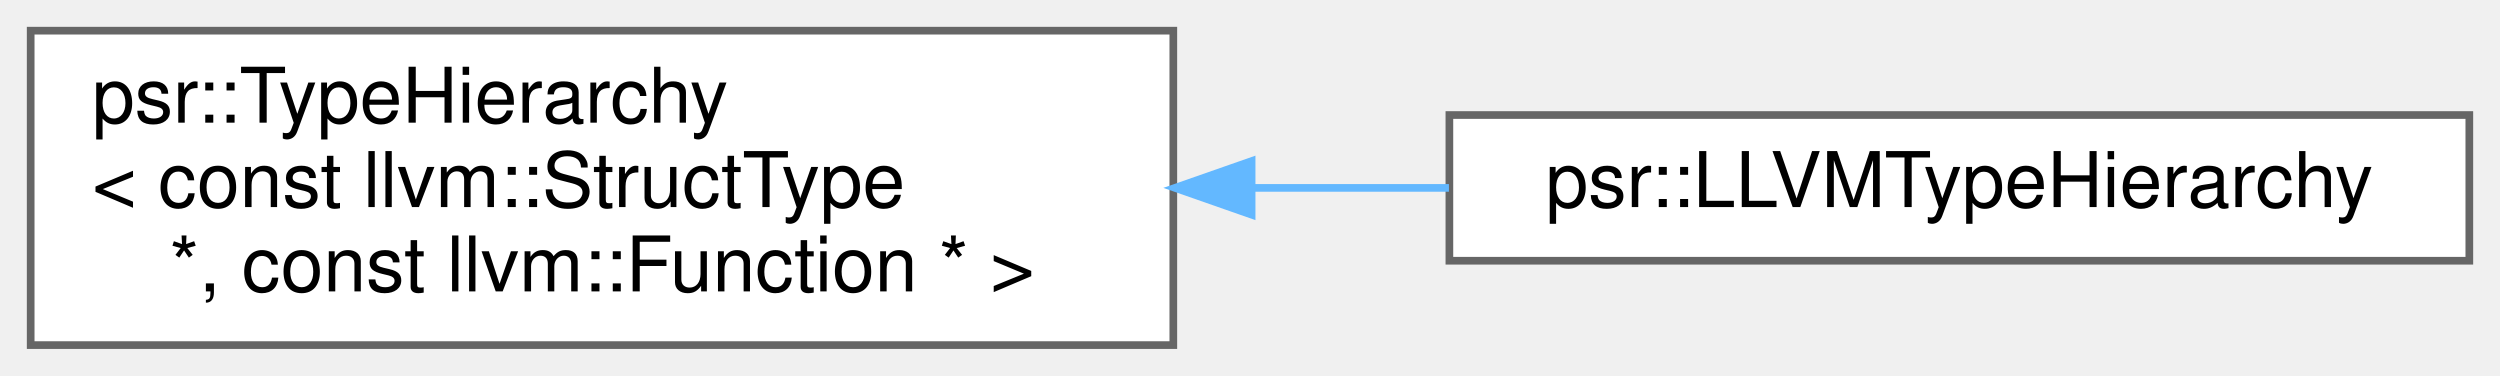
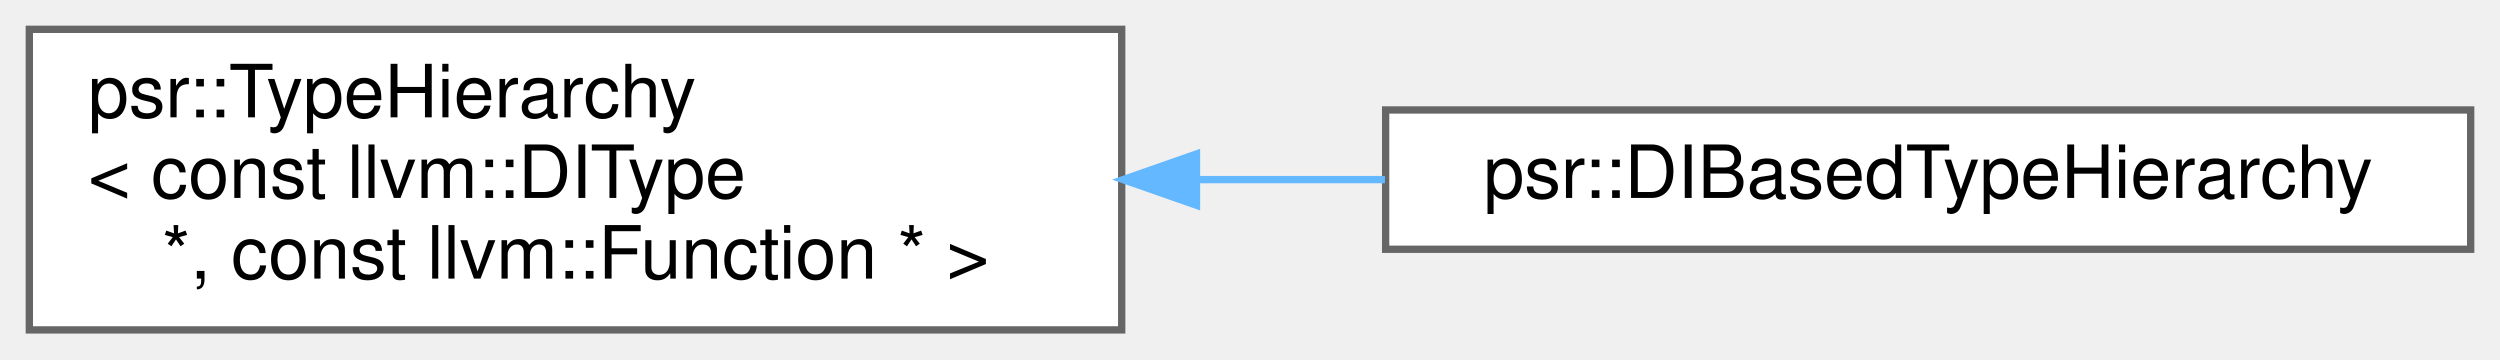
- <svg xmlns="http://www.w3.org/2000/svg" xmlns:xlink="http://www.w3.org/1999/xlink" width="326pt" height="49pt" viewBox="0.00 0.00 326.00 49.00">
+ <svg xmlns="http://www.w3.org/2000/svg" xmlns:xlink="http://www.w3.org/1999/xlink" width="341pt" height="49pt" viewBox="0.00 0.00 341.00 49.00">
  <g id="graph0" class="graph" transform="scale(1 1) rotate(0) translate(4 45)">
    <g id="Node000000" class="node">
      <g id="a_Node000000">
        <a xlink:href="classpsr_1_1TypeHierarchy.html" target="_top" xlink:title=" ">
          <polygon fill="white" stroke="#666666" points="149,-41 0,-41 0,0 149,0 149,-41" />
          <text text-anchor="start" x="8" y="-29" font-family="Helvetica,sans-Serif" font-size="10.00">psr::TypeHierarchy</text>
-           <text text-anchor="start" x="8" y="-18" font-family="Helvetica,sans-Serif" font-size="10.00">&lt; const llvm::StructType</text>
+           <text text-anchor="start" x="8" y="-18" font-family="Helvetica,sans-Serif" font-size="10.00">&lt; const llvm::DIType</text>
          <text text-anchor="middle" x="74.5" y="-7" font-family="Helvetica,sans-Serif" font-size="10.00"> *, const llvm::Function * &gt;</text>
        </a>
      </g>
    </g>
    <g id="Node000001" class="node">
      <g id="a_Node000001">
-         <a xlink:href="classpsr_1_1LLVMTypeHierarchy.html" target="_top" xlink:title="Owns the class hierarchy of the analyzed program.">
-           <polygon fill="white" stroke="#666666" points="318,-30 185,-30 185,-11 318,-11 318,-30" />
-           <text text-anchor="middle" x="251.5" y="-18" font-family="Helvetica,sans-Serif" font-size="10.00">psr::LLVMTypeHierarchy</text>
+         <a xlink:href="classpsr_1_1DIBasedTypeHierarchy.html" target="_top" xlink:title="Represents the type hierarchy of the target program.">
+           <polygon fill="white" stroke="#666666" points="333,-30 185,-30 185,-11 333,-11 333,-30" />
+           <text text-anchor="middle" x="259" y="-18" font-family="Helvetica,sans-Serif" font-size="10.00">psr::DIBasedTypeHierarchy</text>
        </a>
      </g>
    </g>
-     <g id="edge305_Node000000_Node000001" class="edge">
-       <g id="a_edge305_Node000000_Node000001">
+     <g id="edge304_Node000000_Node000001" class="edge">
+       <g id="a_edge304_Node000000_Node000001">
        <a xlink:title=" ">
-           <path fill="none" stroke="#63b8ff" d="M159.28,-20.5C167.9,-20.5 176.56,-20.5 184.94,-20.5" />
-           <polygon fill="#63b8ff" stroke="#63b8ff" points="159.21,-17 149.21,-20.5 159.21,-24 159.21,-17" />
+           <path fill="none" stroke="#63b8ff" d="M159.21,-20.5C167.79,-20.5 176.46,-20.5 184.91,-20.5" />
+           <polygon fill="#63b8ff" stroke="#63b8ff" points="159.2,-17 149.2,-20.5 159.2,-24 159.2,-17" />
        </a>
      </g>
    </g>
  </g>
</svg>
